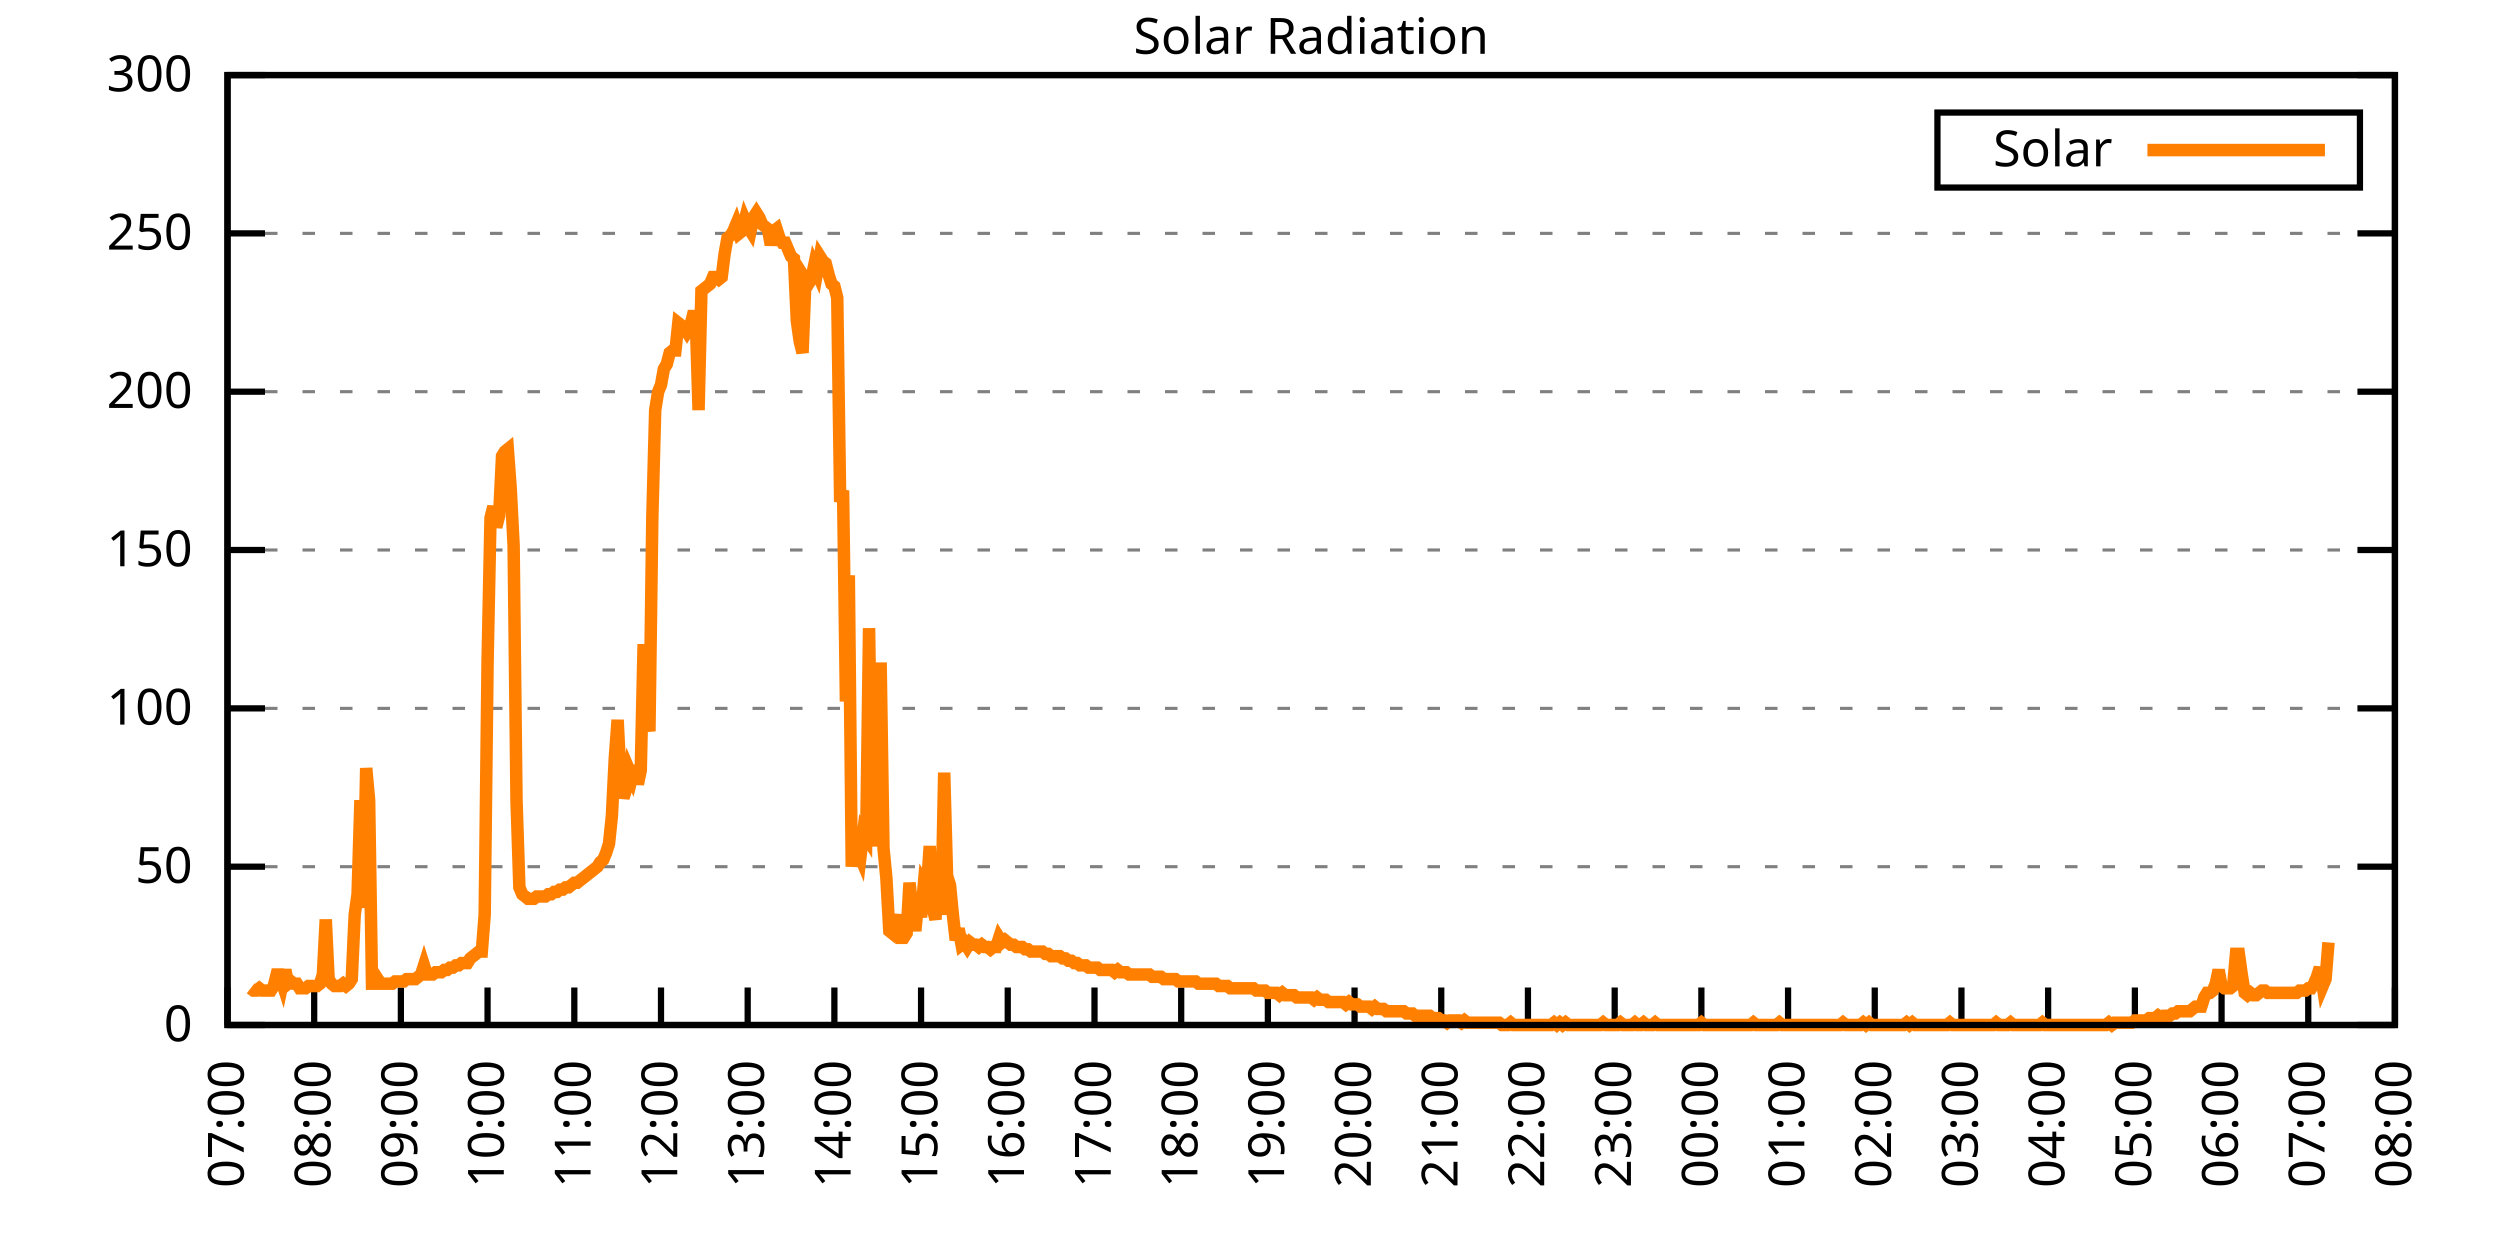
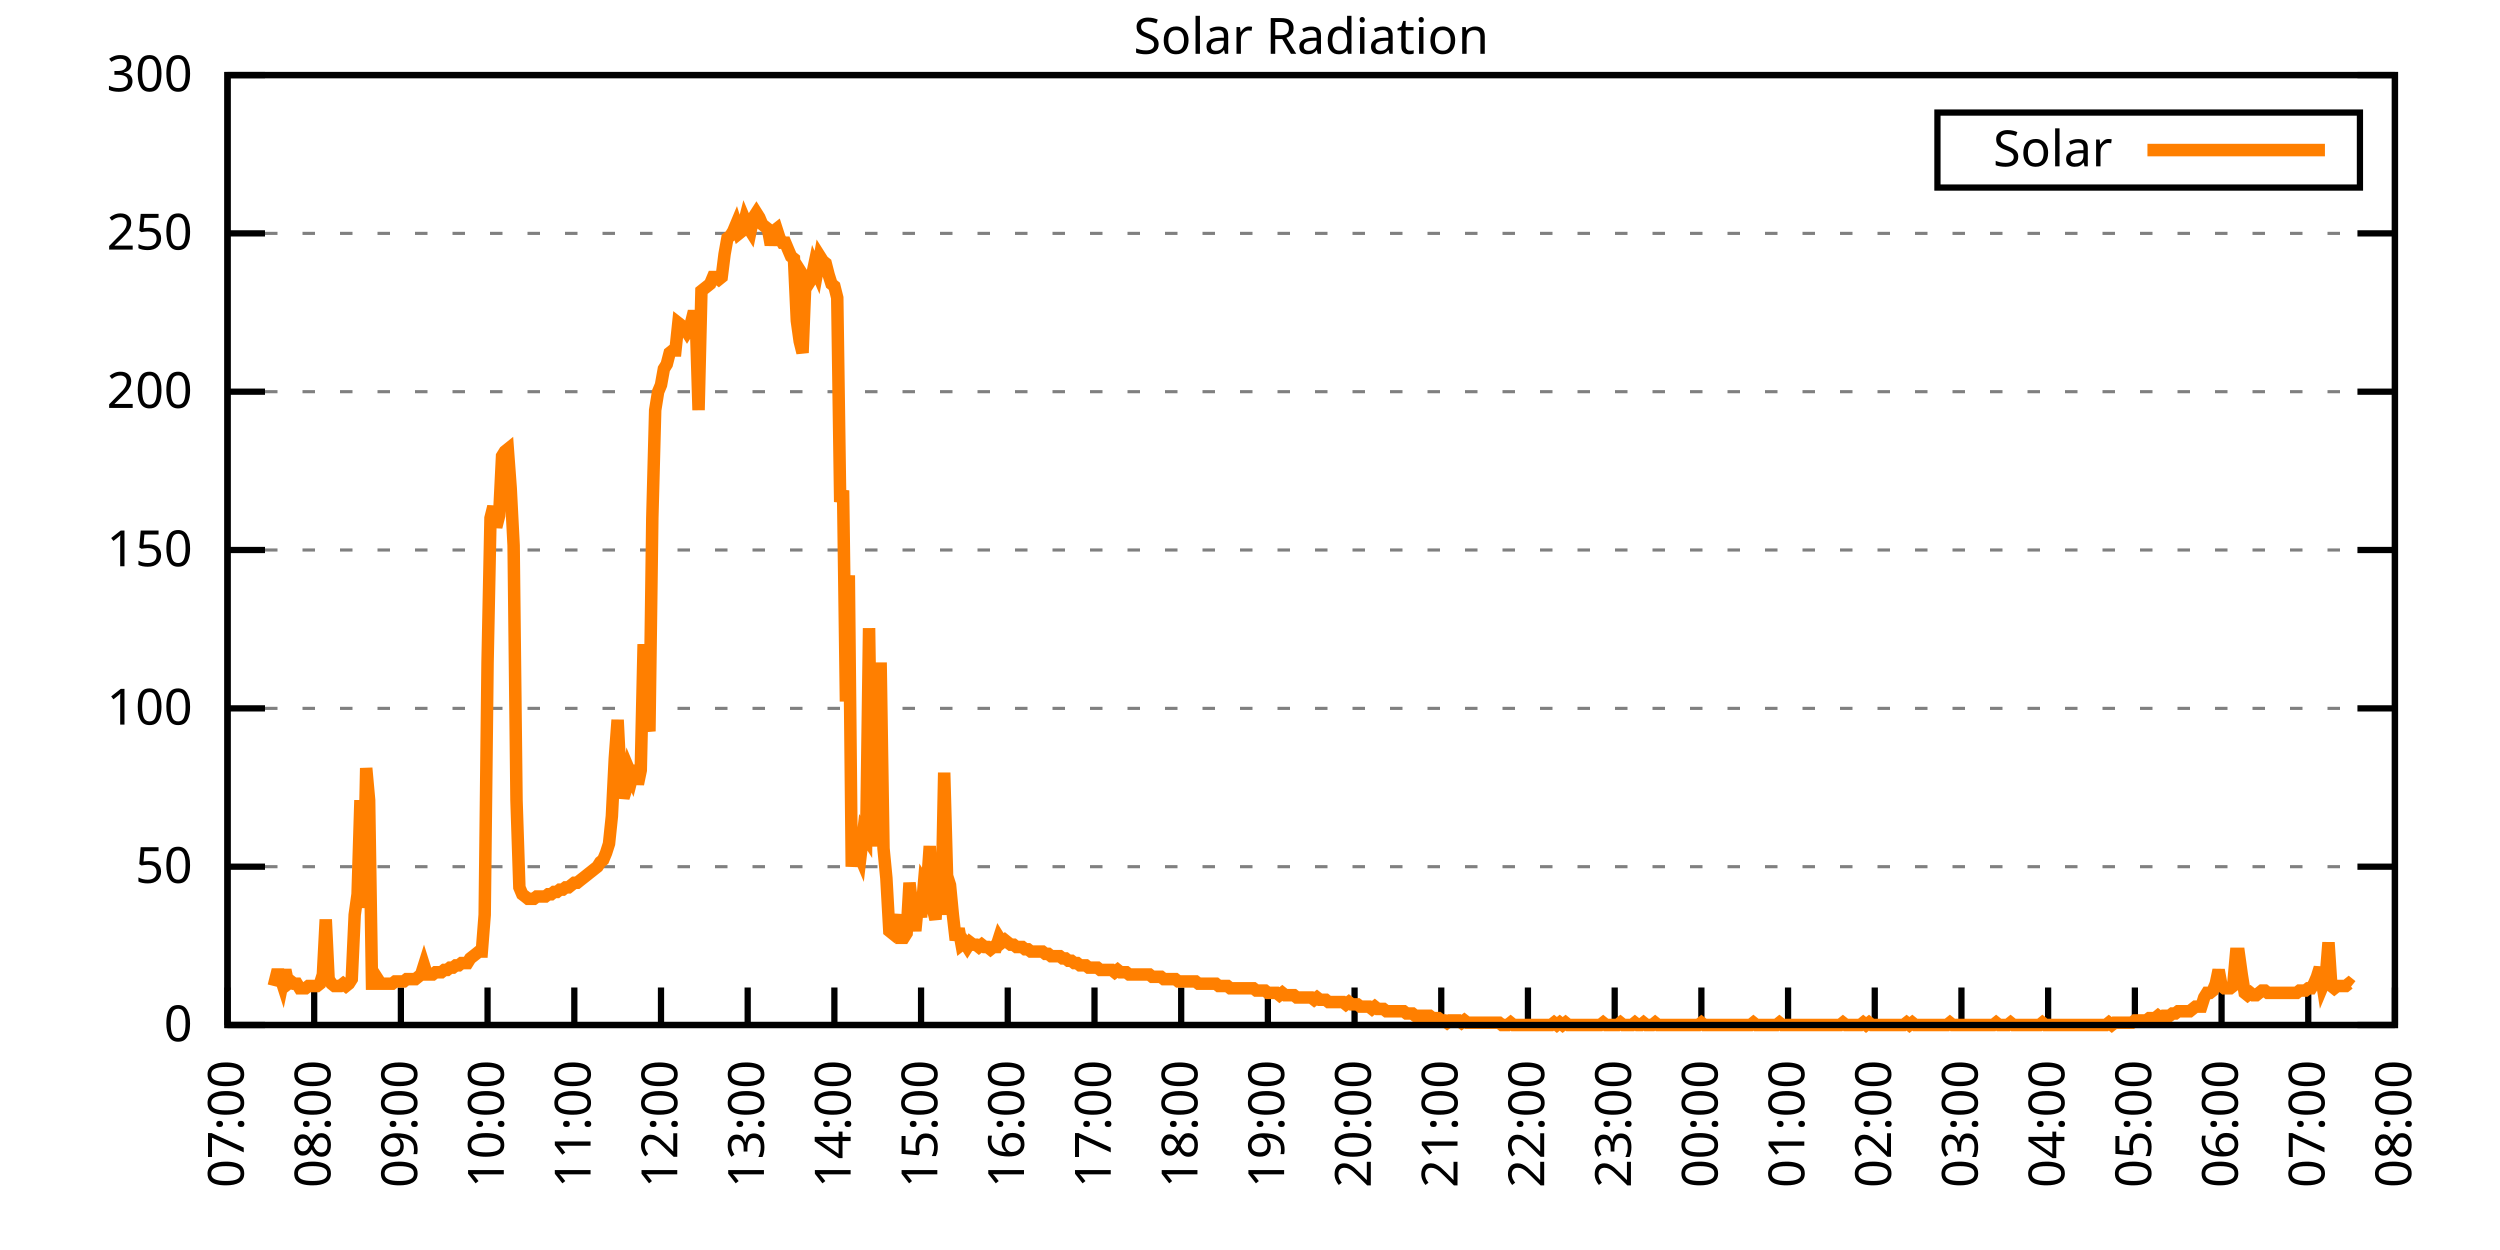
<svg xmlns="http://www.w3.org/2000/svg" xmlns:xlink="http://www.w3.org/1999/xlink" width="400" height="200" viewBox="0 0 400 200">
  <g id="gnuplot_canvas">
    <rect x="0" y="0" width="400" height="200" fill="none" />
    <defs>
      <circle id="gpDot" r="0.5" stroke-width="0.5" stroke="currentColor" />
      <path id="gpPt0" stroke-width="0.333" stroke="currentColor" d="M-1,0 h2 M0,-1 v2" />
      <path id="gpPt1" stroke-width="0.333" stroke="currentColor" d="M-1,-1 L1,1 M1,-1 L-1,1" />
      <path id="gpPt2" stroke-width="0.333" stroke="currentColor" d="M-1,0 L1,0 M0,-1 L0,1 M-1,-1 L1,1 M-1,1 L1,-1" />
      <rect id="gpPt3" stroke-width="0.333" stroke="currentColor" x="-1" y="-1" width="2" height="2" />
      <rect id="gpPt4" stroke-width="0.333" stroke="currentColor" fill="currentColor" x="-1" y="-1" width="2" height="2" />
      <circle id="gpPt5" stroke-width="0.333" stroke="currentColor" cx="0" cy="0" r="1" />
      <use xlink:href="#gpPt5" id="gpPt6" fill="currentColor" stroke="none" />
      <path id="gpPt7" stroke-width="0.333" stroke="currentColor" d="M0,-1.33 L-1.33,0.67 L1.33,0.67 z" />
      <use xlink:href="#gpPt7" id="gpPt8" fill="currentColor" stroke="none" />
      <use xlink:href="#gpPt7" id="gpPt9" stroke="currentColor" transform="rotate(180)" />
      <use xlink:href="#gpPt9" id="gpPt10" fill="currentColor" stroke="none" />
      <use xlink:href="#gpPt3" id="gpPt11" stroke="currentColor" transform="rotate(45)" />
      <use xlink:href="#gpPt11" id="gpPt12" fill="currentColor" stroke="none" />
      <path id="gpPt13" stroke-width="0.333" stroke="currentColor" d="M0,1.330 L1.265,0.411 L0.782,-1.067 L-0.782,-1.076 L-1.265,0.411 z" />
      <use xlink:href="#gpPt13" id="gpPt14" fill="currentColor" stroke="none" />
      <filter id="textbox" filterUnits="objectBoundingBox" x="0" y="0" height="1" width="1">
        <feFlood flood-color="white" flood-opacity="1" result="bgnd" />
        <feComposite in="SourceGraphic" in2="bgnd" operator="atop" />
      </filter>
      <filter id="greybox" filterUnits="objectBoundingBox" x="0" y="0" height="1" width="1">
        <feFlood flood-color="lightgrey" flood-opacity="1" result="grey" />
        <feComposite in="SourceGraphic" in2="grey" operator="atop" />
      </filter>
    </defs>
    <g fill="none" color="white" stroke="currentColor" stroke-width="1.00" stroke-linecap="butt" stroke-linejoin="miter">
</g>
    <g fill="none" color="black" stroke="currentColor" stroke-width="1.00" stroke-linecap="butt" stroke-linejoin="miter">
      <g stroke="none" shape-rendering="crispEdges">
        <polygon fill="rgb(255, 255, 255)" points="36.40,164.00 383.18,164.00 383.18,12.02 36.40,12.02 " />
      </g>
    </g>
    <g fill="none" color="black" stroke="currentColor" stroke-width="1.00" stroke-linecap="butt" stroke-linejoin="miter">
</g>
    <g fill="none" color="black" stroke="black" stroke-width="0.50" stroke-linecap="butt" stroke-linejoin="miter">
</g>
    <g fill="none" color="gray" stroke="currentColor" stroke-width="0.50" stroke-linecap="butt" stroke-linejoin="miter">
      <path stroke="gray" stroke-dasharray="2,4" class="gridline" d="M36.40,164.00 L383.19,164.00  " />
    </g>
    <g fill="none" color="gray" stroke="gray" stroke-width="1.00" stroke-linecap="butt" stroke-linejoin="miter">
</g>
    <g fill="none" color="black" stroke="currentColor" stroke-width="1.00" stroke-linecap="butt" stroke-linejoin="miter">
      <path stroke="black" d="M36.40,164.00 L42.40,164.00 M383.19,164.00 L377.19,164.00  " />
      <g transform="translate(30.80,166.60)" stroke="none" fill="black" font-family="Sans" font-size="8.00" text-anchor="end">
        <text>
          <tspan font-family="Sans"> 0</tspan>
        </text>
      </g>
    </g>
    <g fill="none" color="black" stroke="currentColor" stroke-width="1.00" stroke-linecap="butt" stroke-linejoin="miter">
</g>
    <g fill="none" color="black" stroke="black" stroke-width="0.50" stroke-linecap="butt" stroke-linejoin="miter">
</g>
    <g fill="none" color="gray" stroke="currentColor" stroke-width="0.50" stroke-linecap="butt" stroke-linejoin="miter">
      <path stroke="gray" stroke-dasharray="2,4" class="gridline" d="M36.40,138.67 L383.19,138.67  " />
    </g>
    <g fill="none" color="gray" stroke="gray" stroke-width="1.00" stroke-linecap="butt" stroke-linejoin="miter">
</g>
    <g fill="none" color="black" stroke="currentColor" stroke-width="1.00" stroke-linecap="butt" stroke-linejoin="miter">
      <path stroke="black" d="M36.40,138.67 L42.40,138.67 M383.19,138.67 L377.19,138.67  " />
      <g transform="translate(30.80,141.27)" stroke="none" fill="black" font-family="Sans" font-size="8.00" text-anchor="end">
        <text>
          <tspan font-family="Sans"> 50</tspan>
        </text>
      </g>
    </g>
    <g fill="none" color="black" stroke="currentColor" stroke-width="1.00" stroke-linecap="butt" stroke-linejoin="miter">
</g>
    <g fill="none" color="black" stroke="black" stroke-width="0.50" stroke-linecap="butt" stroke-linejoin="miter">
</g>
    <g fill="none" color="gray" stroke="currentColor" stroke-width="0.50" stroke-linecap="butt" stroke-linejoin="miter">
      <path stroke="gray" stroke-dasharray="2,4" class="gridline" d="M36.40,113.34 L383.19,113.34  " />
    </g>
    <g fill="none" color="gray" stroke="gray" stroke-width="1.00" stroke-linecap="butt" stroke-linejoin="miter">
</g>
    <g fill="none" color="black" stroke="currentColor" stroke-width="1.00" stroke-linecap="butt" stroke-linejoin="miter">
      <path stroke="black" d="M36.40,113.34 L42.40,113.34 M383.19,113.34 L377.19,113.34  " />
      <g transform="translate(30.80,115.94)" stroke="none" fill="black" font-family="Sans" font-size="8.00" text-anchor="end">
        <text>
          <tspan font-family="Sans"> 100</tspan>
        </text>
      </g>
    </g>
    <g fill="none" color="black" stroke="currentColor" stroke-width="1.00" stroke-linecap="butt" stroke-linejoin="miter">
</g>
    <g fill="none" color="black" stroke="black" stroke-width="0.50" stroke-linecap="butt" stroke-linejoin="miter">
</g>
    <g fill="none" color="gray" stroke="currentColor" stroke-width="0.50" stroke-linecap="butt" stroke-linejoin="miter">
      <path stroke="gray" stroke-dasharray="2,4" class="gridline" d="M36.40,88.00 L383.19,88.00  " />
    </g>
    <g fill="none" color="gray" stroke="gray" stroke-width="1.00" stroke-linecap="butt" stroke-linejoin="miter">
</g>
    <g fill="none" color="black" stroke="currentColor" stroke-width="1.00" stroke-linecap="butt" stroke-linejoin="miter">
      <path stroke="black" d="M36.40,88.00 L42.40,88.00 M383.19,88.00 L377.19,88.00  " />
      <g transform="translate(30.80,90.60)" stroke="none" fill="black" font-family="Sans" font-size="8.00" text-anchor="end">
        <text>
          <tspan font-family="Sans"> 150</tspan>
        </text>
      </g>
    </g>
    <g fill="none" color="black" stroke="currentColor" stroke-width="1.00" stroke-linecap="butt" stroke-linejoin="miter">
</g>
    <g fill="none" color="black" stroke="black" stroke-width="0.50" stroke-linecap="butt" stroke-linejoin="miter">
</g>
    <g fill="none" color="gray" stroke="currentColor" stroke-width="0.50" stroke-linecap="butt" stroke-linejoin="miter">
      <path stroke="gray" stroke-dasharray="2,4" class="gridline" d="M36.40,62.67 L383.19,62.67  " />
    </g>
    <g fill="none" color="gray" stroke="gray" stroke-width="1.00" stroke-linecap="butt" stroke-linejoin="miter">
</g>
    <g fill="none" color="black" stroke="currentColor" stroke-width="1.00" stroke-linecap="butt" stroke-linejoin="miter">
      <path stroke="black" d="M36.40,62.67 L42.40,62.67 M383.19,62.67 L377.19,62.67  " />
      <g transform="translate(30.80,65.27)" stroke="none" fill="black" font-family="Sans" font-size="8.00" text-anchor="end">
        <text>
          <tspan font-family="Sans"> 200</tspan>
        </text>
      </g>
    </g>
    <g fill="none" color="black" stroke="currentColor" stroke-width="1.00" stroke-linecap="butt" stroke-linejoin="miter">
</g>
    <g fill="none" color="black" stroke="black" stroke-width="0.50" stroke-linecap="butt" stroke-linejoin="miter">
</g>
    <g fill="none" color="gray" stroke="currentColor" stroke-width="0.50" stroke-linecap="butt" stroke-linejoin="miter">
      <path stroke="gray" stroke-dasharray="2,4" class="gridline" d="M36.40,37.34 L383.19,37.34  " />
    </g>
    <g fill="none" color="gray" stroke="gray" stroke-width="1.00" stroke-linecap="butt" stroke-linejoin="miter">
</g>
    <g fill="none" color="black" stroke="currentColor" stroke-width="1.00" stroke-linecap="butt" stroke-linejoin="miter">
      <path stroke="black" d="M36.40,37.34 L42.40,37.34 M383.19,37.34 L377.19,37.34  " />
      <g transform="translate(30.80,39.94)" stroke="none" fill="black" font-family="Sans" font-size="8.00" text-anchor="end">
        <text>
          <tspan font-family="Sans"> 250</tspan>
        </text>
      </g>
    </g>
    <g fill="none" color="black" stroke="currentColor" stroke-width="1.00" stroke-linecap="butt" stroke-linejoin="miter">
</g>
    <g fill="none" color="black" stroke="black" stroke-width="0.50" stroke-linecap="butt" stroke-linejoin="miter">
</g>
    <g fill="none" color="gray" stroke="currentColor" stroke-width="0.50" stroke-linecap="butt" stroke-linejoin="miter">
      <path stroke="gray" stroke-dasharray="2,4" class="gridline" d="M36.40,12.01 L383.19,12.01  " />
    </g>
    <g fill="none" color="gray" stroke="gray" stroke-width="1.00" stroke-linecap="butt" stroke-linejoin="miter">
</g>
    <g fill="none" color="black" stroke="currentColor" stroke-width="1.00" stroke-linecap="butt" stroke-linejoin="miter">
      <path stroke="black" d="M36.40,12.01 L42.40,12.01 M383.19,12.01 L377.19,12.01  " />
      <g transform="translate(30.80,14.61)" stroke="none" fill="black" font-family="Sans" font-size="8.00" text-anchor="end">
        <text>
          <tspan font-family="Sans"> 300</tspan>
        </text>
      </g>
    </g>
    <g fill="none" color="black" stroke="currentColor" stroke-width="1.00" stroke-linecap="butt" stroke-linejoin="miter">
      <path stroke="black" d="M36.40,164.00 L36.40,158.00  " />
      <g transform="translate(39.00,169.60) rotate(270.00)" stroke="none" fill="black" font-family="Sans" font-size="8.00" text-anchor="end">
        <text>
          <tspan font-family="Sans">07:00</tspan>
        </text>
      </g>
    </g>
    <g fill="none" color="black" stroke="currentColor" stroke-width="1.00" stroke-linecap="butt" stroke-linejoin="miter">
      <path stroke="black" d="M50.27,164.00 L50.27,158.00  " />
      <g transform="translate(52.87,169.60) rotate(270.00)" stroke="none" fill="black" font-family="Sans" font-size="8.00" text-anchor="end">
        <text>
          <tspan font-family="Sans">08:00</tspan>
        </text>
      </g>
    </g>
    <g fill="none" color="black" stroke="currentColor" stroke-width="1.00" stroke-linecap="butt" stroke-linejoin="miter">
      <path stroke="black" d="M64.14,164.00 L64.14,158.00  " />
      <g transform="translate(66.74,169.60) rotate(270.00)" stroke="none" fill="black" font-family="Sans" font-size="8.00" text-anchor="end">
        <text>
          <tspan font-family="Sans">09:00</tspan>
        </text>
      </g>
    </g>
    <g fill="none" color="black" stroke="currentColor" stroke-width="1.00" stroke-linecap="butt" stroke-linejoin="miter">
      <path stroke="black" d="M78.01,164.00 L78.01,158.00  " />
      <g transform="translate(80.61,169.60) rotate(270.00)" stroke="none" fill="black" font-family="Sans" font-size="8.00" text-anchor="end">
        <text>
          <tspan font-family="Sans">10:00</tspan>
        </text>
      </g>
    </g>
    <g fill="none" color="black" stroke="currentColor" stroke-width="1.00" stroke-linecap="butt" stroke-linejoin="miter">
      <path stroke="black" d="M91.89,164.00 L91.89,158.00  " />
      <g transform="translate(94.49,169.60) rotate(270.00)" stroke="none" fill="black" font-family="Sans" font-size="8.00" text-anchor="end">
        <text>
          <tspan font-family="Sans">11:00</tspan>
        </text>
      </g>
    </g>
    <g fill="none" color="black" stroke="currentColor" stroke-width="1.00" stroke-linecap="butt" stroke-linejoin="miter">
      <path stroke="black" d="M105.76,164.00 L105.76,158.00  " />
      <g transform="translate(108.36,169.60) rotate(270.00)" stroke="none" fill="black" font-family="Sans" font-size="8.00" text-anchor="end">
        <text>
          <tspan font-family="Sans">12:00</tspan>
        </text>
      </g>
    </g>
    <g fill="none" color="black" stroke="currentColor" stroke-width="1.00" stroke-linecap="butt" stroke-linejoin="miter">
      <path stroke="black" d="M119.63,164.00 L119.63,158.00  " />
      <g transform="translate(122.23,169.60) rotate(270.00)" stroke="none" fill="black" font-family="Sans" font-size="8.00" text-anchor="end">
        <text>
          <tspan font-family="Sans">13:00</tspan>
        </text>
      </g>
    </g>
    <g fill="none" color="black" stroke="currentColor" stroke-width="1.00" stroke-linecap="butt" stroke-linejoin="miter">
      <path stroke="black" d="M133.50,164.00 L133.50,158.00  " />
      <g transform="translate(136.10,169.60) rotate(270.00)" stroke="none" fill="black" font-family="Sans" font-size="8.00" text-anchor="end">
        <text>
          <tspan font-family="Sans">14:00</tspan>
        </text>
      </g>
    </g>
    <g fill="none" color="black" stroke="currentColor" stroke-width="1.00" stroke-linecap="butt" stroke-linejoin="miter">
      <path stroke="black" d="M147.37,164.00 L147.37,158.00  " />
      <g transform="translate(149.97,169.60) rotate(270.00)" stroke="none" fill="black" font-family="Sans" font-size="8.00" text-anchor="end">
        <text>
          <tspan font-family="Sans">15:00</tspan>
        </text>
      </g>
    </g>
    <g fill="none" color="black" stroke="currentColor" stroke-width="1.00" stroke-linecap="butt" stroke-linejoin="miter">
      <path stroke="black" d="M161.24,164.00 L161.24,158.00  " />
      <g transform="translate(163.84,169.60) rotate(270.00)" stroke="none" fill="black" font-family="Sans" font-size="8.00" text-anchor="end">
        <text>
          <tspan font-family="Sans">16:00</tspan>
        </text>
      </g>
    </g>
    <g fill="none" color="black" stroke="currentColor" stroke-width="1.00" stroke-linecap="butt" stroke-linejoin="miter">
      <path stroke="black" d="M175.12,164.00 L175.12,158.00  " />
      <g transform="translate(177.72,169.60) rotate(270.00)" stroke="none" fill="black" font-family="Sans" font-size="8.00" text-anchor="end">
        <text>
          <tspan font-family="Sans">17:00</tspan>
        </text>
      </g>
    </g>
    <g fill="none" color="black" stroke="currentColor" stroke-width="1.00" stroke-linecap="butt" stroke-linejoin="miter">
      <path stroke="black" d="M188.99,164.00 L188.99,158.00  " />
      <g transform="translate(191.59,169.60) rotate(270.00)" stroke="none" fill="black" font-family="Sans" font-size="8.00" text-anchor="end">
        <text>
          <tspan font-family="Sans">18:00</tspan>
        </text>
      </g>
    </g>
    <g fill="none" color="black" stroke="currentColor" stroke-width="1.00" stroke-linecap="butt" stroke-linejoin="miter">
      <path stroke="black" d="M202.86,164.00 L202.86,158.00  " />
      <g transform="translate(205.46,169.60) rotate(270.00)" stroke="none" fill="black" font-family="Sans" font-size="8.00" text-anchor="end">
        <text>
          <tspan font-family="Sans">19:00</tspan>
        </text>
      </g>
    </g>
    <g fill="none" color="black" stroke="currentColor" stroke-width="1.00" stroke-linecap="butt" stroke-linejoin="miter">
      <path stroke="black" d="M216.73,164.00 L216.73,158.00  " />
      <g transform="translate(219.33,169.60) rotate(270.00)" stroke="none" fill="black" font-family="Sans" font-size="8.00" text-anchor="end">
        <text>
          <tspan font-family="Sans">20:00</tspan>
        </text>
      </g>
    </g>
    <g fill="none" color="black" stroke="currentColor" stroke-width="1.00" stroke-linecap="butt" stroke-linejoin="miter">
      <path stroke="black" d="M230.60,164.00 L230.60,158.00  " />
      <g transform="translate(233.20,169.60) rotate(270.00)" stroke="none" fill="black" font-family="Sans" font-size="8.00" text-anchor="end">
        <text>
          <tspan font-family="Sans">21:00</tspan>
        </text>
      </g>
    </g>
    <g fill="none" color="black" stroke="currentColor" stroke-width="1.00" stroke-linecap="butt" stroke-linejoin="miter">
      <path stroke="black" d="M244.47,164.00 L244.47,158.00  " />
      <g transform="translate(247.07,169.60) rotate(270.00)" stroke="none" fill="black" font-family="Sans" font-size="8.00" text-anchor="end">
        <text>
          <tspan font-family="Sans">22:00</tspan>
        </text>
      </g>
    </g>
    <g fill="none" color="black" stroke="currentColor" stroke-width="1.00" stroke-linecap="butt" stroke-linejoin="miter">
      <path stroke="black" d="M258.35,164.00 L258.35,158.00  " />
      <g transform="translate(260.95,169.60) rotate(270.00)" stroke="none" fill="black" font-family="Sans" font-size="8.00" text-anchor="end">
        <text>
          <tspan font-family="Sans">23:00</tspan>
        </text>
      </g>
    </g>
    <g fill="none" color="black" stroke="currentColor" stroke-width="1.00" stroke-linecap="butt" stroke-linejoin="miter">
      <path stroke="black" d="M272.22,164.00 L272.22,158.00  " />
      <g transform="translate(274.82,169.60) rotate(270.00)" stroke="none" fill="black" font-family="Sans" font-size="8.00" text-anchor="end">
        <text>
          <tspan font-family="Sans">00:00</tspan>
        </text>
      </g>
    </g>
    <g fill="none" color="black" stroke="currentColor" stroke-width="1.00" stroke-linecap="butt" stroke-linejoin="miter">
      <path stroke="black" d="M286.09,164.00 L286.09,158.00  " />
      <g transform="translate(288.69,169.60) rotate(270.00)" stroke="none" fill="black" font-family="Sans" font-size="8.00" text-anchor="end">
        <text>
          <tspan font-family="Sans">01:00</tspan>
        </text>
      </g>
    </g>
    <g fill="none" color="black" stroke="currentColor" stroke-width="1.00" stroke-linecap="butt" stroke-linejoin="miter">
      <path stroke="black" d="M299.96,164.00 L299.96,158.00  " />
      <g transform="translate(302.56,169.60) rotate(270.00)" stroke="none" fill="black" font-family="Sans" font-size="8.00" text-anchor="end">
        <text>
          <tspan font-family="Sans">02:00</tspan>
        </text>
      </g>
    </g>
    <g fill="none" color="black" stroke="currentColor" stroke-width="1.00" stroke-linecap="butt" stroke-linejoin="miter">
      <path stroke="black" d="M313.83,164.00 L313.83,158.00  " />
      <g transform="translate(316.43,169.60) rotate(270.00)" stroke="none" fill="black" font-family="Sans" font-size="8.00" text-anchor="end">
        <text>
          <tspan font-family="Sans">03:00</tspan>
        </text>
      </g>
    </g>
    <g fill="none" color="black" stroke="currentColor" stroke-width="1.00" stroke-linecap="butt" stroke-linejoin="miter">
      <path stroke="black" d="M327.70,164.00 L327.70,158.00  " />
      <g transform="translate(330.30,169.60) rotate(270.00)" stroke="none" fill="black" font-family="Sans" font-size="8.00" text-anchor="end">
        <text>
          <tspan font-family="Sans">04:00</tspan>
        </text>
      </g>
    </g>
    <g fill="none" color="black" stroke="currentColor" stroke-width="1.00" stroke-linecap="butt" stroke-linejoin="miter">
      <path stroke="black" d="M341.58,164.00 L341.58,158.00  " />
      <g transform="translate(344.18,169.60) rotate(270.00)" stroke="none" fill="black" font-family="Sans" font-size="8.00" text-anchor="end">
        <text>
          <tspan font-family="Sans">05:00</tspan>
        </text>
      </g>
    </g>
    <g fill="none" color="black" stroke="currentColor" stroke-width="1.00" stroke-linecap="butt" stroke-linejoin="miter">
      <path stroke="black" d="M355.45,164.00 L355.45,158.00  " />
      <g transform="translate(358.05,169.60) rotate(270.00)" stroke="none" fill="black" font-family="Sans" font-size="8.00" text-anchor="end">
        <text>
          <tspan font-family="Sans">06:00</tspan>
        </text>
      </g>
    </g>
    <g fill="none" color="black" stroke="currentColor" stroke-width="1.00" stroke-linecap="butt" stroke-linejoin="miter">
      <path stroke="black" d="M369.32,164.00 L369.32,158.00  " />
      <g transform="translate(371.92,169.60) rotate(270.00)" stroke="none" fill="black" font-family="Sans" font-size="8.00" text-anchor="end">
        <text>
          <tspan font-family="Sans">07:00</tspan>
        </text>
      </g>
    </g>
    <g fill="none" color="black" stroke="currentColor" stroke-width="1.00" stroke-linecap="butt" stroke-linejoin="miter">
      <path stroke="black" d="M383.19,164.00 L383.19,158.00  " />
      <g transform="translate(385.79,169.60) rotate(270.00)" stroke="none" fill="black" font-family="Sans" font-size="8.00" text-anchor="end">
        <text>
          <tspan font-family="Sans">08:00</tspan>
        </text>
      </g>
    </g>
    <g fill="none" color="black" stroke="currentColor" stroke-width="1.00" stroke-linecap="butt" stroke-linejoin="miter">
</g>
    <g fill="none" color="black" stroke="currentColor" stroke-width="1.00" stroke-linecap="butt" stroke-linejoin="miter">
      <path stroke="black" d="M36.40,12.01 L36.40,164.00 L383.19,164.00 L383.19,12.01 L36.40,12.01 Z  " />
    </g>
    <g fill="none" color="black" stroke="currentColor" stroke-width="1.00" stroke-linecap="butt" stroke-linejoin="miter">
</g>
    <g fill="none" color="black" stroke="currentColor" stroke-width="1.00" stroke-linecap="butt" stroke-linejoin="miter">
      <path stroke="black" d="M309.99,30.01 L309.99,18.01 L377.59,18.01 L377.59,30.01 L309.99,30.01 Z  " />
    </g>
    <g id="Solar_Radiation_plot_1">
      <g fill="none" color="white" stroke="black" stroke-width="2.00" stroke-linecap="butt" stroke-linejoin="miter">
</g>
      <g fill="none" color="black" stroke="currentColor" stroke-width="2.00" stroke-linecap="butt" stroke-linejoin="miter">
        <g transform="translate(337.99,26.61)" stroke="none" fill="black" font-family="Sans" font-size="8.00" text-anchor="end">
          <text>
            <tspan font-family="Sans">Solar</tspan>
          </text>
        </g>
      </g>
      <g fill="none" color="black" stroke="currentColor" stroke-width="2.00" stroke-linecap="butt" stroke-linejoin="miter">
-         <path stroke="rgb(255, 127,   0)" d="M343.59,24.01 L371.99,24.01 M40.10,158.13 L40.56,158.49 L41.02,158.49 L41.49,158.13 L41.95,158.49 L42.41,158.49   L42.87,158.49 L43.34,158.49 L43.80,157.76 L44.26,155.92 L44.72,155.92 L45.19,157.39 L45.65,155.19 L46.11,157.39   L46.57,157.03 L47.03,157.39 L47.50,157.39 L47.96,158.13 L48.42,158.13 L48.88,158.13 L49.35,157.76 L49.81,157.76   L50.27,157.76 L50.73,157.76 L51.20,157.39 L51.66,155.92 L52.12,147.11 L52.58,156.66 L53.05,157.39 L53.51,157.76   L53.97,157.76 L54.43,157.76 L54.90,157.39 L55.36,157.76 L55.82,157.39 L56.28,156.66 L56.75,146.38 L57.21,143.08   L57.67,128.03 L58.13,145.28 L58.59,122.89 L59.06,128.03 L59.52,157.39 L59.98,157.39 L60.44,156.66 L60.91,157.39   L61.37,157.39 L61.83,157.39 L62.29,157.39 L62.76,157.39 L63.22,157.03 L63.68,157.03 L64.14,157.03 L64.61,157.03   L65.07,156.66 L65.53,156.66 L65.99,156.66 L66.46,156.66 L66.92,156.29 L67.38,155.92 L67.84,154.46 L68.30,155.92   L68.77,155.92 L69.23,155.92 L69.69,155.56 L70.15,155.56 L70.62,155.56 L71.08,155.19 L71.54,155.19 L72.00,154.82   L72.47,154.82 L72.93,154.46 L73.39,154.46 L73.85,154.09 L74.32,154.09 L74.78,154.09 L75.24,153.35 L75.70,152.99   L76.17,152.62 L76.63,152.25 L77.09,152.25 L77.55,146.38 L78.01,106.00 L78.48,82.88 L78.94,81.04 L79.40,84.34   L79.86,82.51 L80.33,72.97 L80.79,72.23 L81.25,71.86 L81.71,78.10 L82.18,87.28 L82.64,128.03 L83.10,141.98   L83.56,143.08 L84.03,143.44 L84.49,143.81 L84.95,143.81 L85.41,143.81 L85.88,143.44 L86.34,143.44 L86.80,143.44   L87.26,143.44 L87.72,143.08 L88.19,143.08 L88.65,142.71 L89.11,142.71 L89.57,142.34 L90.04,142.34 L90.50,141.98   L90.96,141.98 L91.42,141.61 L91.89,141.24 L92.35,141.24 L92.81,140.87 L93.27,140.51 L93.74,140.14 L94.20,139.77   L94.66,139.41 L95.12,139.04 L95.59,138.67 L96.05,137.94 L96.51,137.57 L96.97,136.47 L97.44,135.00 L97.90,130.60   L98.36,121.42 L98.82,115.18 L99.28,124.36 L99.75,127.66 L100.21,126.19 L100.67,123.25 L101.13,124.36 L101.60,122.52   L102.06,125.46 L102.52,123.25 L102.98,103.07 L103.45,114.44 L103.91,117.01 L104.37,82.88 L104.83,65.62 L105.30,62.69   L105.76,61.59 L106.22,59.02 L106.68,58.28 L107.15,56.45 L107.61,56.08 L108.07,56.08 L108.53,51.68 L108.99,52.04   L109.46,52.41 L109.92,53.14 L110.38,52.41 L110.84,50.57 L111.31,50.57 L111.77,65.62 L112.23,46.54 L112.69,46.17   L113.16,45.80 L113.62,45.43 L114.08,44.33 L114.54,44.33 L115.01,44.70 L115.47,44.33 L115.93,40.66 L116.39,38.09   L116.86,37.73 L117.32,36.99 L117.78,35.89 L118.24,37.36 L118.70,36.99 L119.17,35.16 L119.63,36.26 L120.09,36.99   L120.55,34.79 L121.02,34.06 L121.48,34.79 L121.94,35.89 L122.40,36.26 L122.87,36.63 L123.33,39.19 L123.79,36.99   L124.25,36.63 L124.72,38.09 L125.18,38.83 L125.64,38.83 L126.10,39.93 L126.57,41.03 L127.03,41.40 L127.49,51.31   L127.95,54.61 L128.41,56.45 L128.88,44.70 L129.34,45.43 L129.80,44.70 L130.26,42.50 L130.73,43.60 L131.19,41.03   L131.65,41.76 L132.11,42.13 L132.58,43.97 L133.04,45.43 L133.50,45.80 L133.96,47.64 L134.43,80.31 L134.89,78.47   L135.35,112.24 L135.81,92.05 L136.28,138.67 L136.74,133.17 L137.20,136.10 L137.66,137.20 L138.13,133.17 L138.59,133.90   L139.05,100.50 L139.51,130.60 L139.97,135.37 L140.44,130.60 L140.90,106.00 L141.36,135.74 L141.82,140.51 L142.29,148.95   L142.75,149.32 L143.21,148.22 L143.67,146.38 L144.14,150.05 L144.60,150.05 L145.06,149.32 L145.52,141.24 L145.99,145.28   L146.45,148.95 L146.91,144.18 L147.37,146.75 L147.84,141.24 L148.30,141.98 L148.76,135.37 L149.22,145.28 L149.68,147.11   L150.15,138.30 L150.61,146.38 L151.07,123.62 L151.53,140.14 L152.00,141.61 L152.46,146.38 L152.92,150.42 L153.38,148.58   L153.85,151.15 L154.31,150.79 L154.77,151.52 L155.23,150.79 L155.70,151.15 L156.16,151.15 L156.62,151.52 L157.08,151.15   L157.55,151.52 L158.01,151.52 L158.47,151.89 L158.93,151.52 L159.39,151.52 L159.86,150.05 L160.32,150.79 L160.78,150.42   L161.24,150.79 L161.71,151.15 L162.17,151.15 L162.63,151.52 L163.09,151.52 L163.56,151.52 L164.02,151.89 L164.48,151.89   L164.94,152.25 L165.41,152.25 L165.87,152.25 L166.33,152.25 L166.79,152.25 L167.26,152.62 L167.72,152.62 L168.18,152.99   L168.64,152.99 L169.10,152.99 L169.57,152.99 L170.03,153.35 L170.49,153.35 L170.95,153.72 L171.42,153.72 L171.88,154.09   L172.34,154.09 L172.80,154.46 L173.27,154.46 L173.73,154.46 L174.19,154.82 L174.65,154.82 L175.12,154.82 L175.58,154.82   L176.04,155.19 L176.50,155.19 L176.97,155.19 L177.43,155.19 L177.89,155.19 L178.35,155.56 L178.82,155.19 L179.28,155.56   L179.74,155.56 L180.20,155.56 L180.66,155.92 L181.59,155.92 L182.05,155.92 L182.51,155.92 L182.98,155.92 L183.44,155.92   L183.90,155.92 L184.36,156.29 L184.83,156.29 L185.29,156.29 L185.75,156.29 L186.21,156.66 L186.68,156.66 L187.14,156.66   L187.60,156.66 L188.06,156.66 L188.53,157.03 L188.99,157.03 L189.45,157.03 L189.91,157.03 L190.37,157.03 L190.84,157.03   L191.30,157.03 L191.76,157.39 L192.22,157.39 L192.69,157.39 L193.15,157.39 L193.61,157.39 L194.07,157.39 L194.54,157.39   L195.00,157.76 L195.46,157.76 L195.92,157.76 L196.39,157.76 L196.85,158.13 L197.31,158.13 L197.77,158.13 L198.24,158.13   L198.70,158.13 L199.16,158.13 L199.62,158.13 L200.08,158.13 L200.55,158.13 L201.01,158.49 L201.47,158.49 L201.93,158.49   L202.40,158.49 L202.86,158.86 L203.32,158.86 L203.78,158.86 L204.25,158.86 L204.71,159.23 L205.17,158.86 L205.63,159.23   L206.10,159.23 L206.56,159.23 L207.02,159.23 L207.48,159.60 L207.95,159.60 L208.41,159.60 L208.87,159.60 L209.33,159.60   L209.80,159.60 L210.26,159.96 L210.72,159.60 L211.18,159.96 L211.64,159.96 L212.11,159.96 L212.57,160.33 L213.03,160.33   L213.49,160.33 L213.96,160.33 L214.42,160.33 L214.88,160.33 L215.34,160.70 L215.81,160.33 L216.27,160.70 L216.73,160.70   L217.19,160.70 L217.66,161.06 L218.12,161.06 L218.58,161.06 L219.04,161.06 L219.51,161.43 L219.97,161.06 L220.43,161.43   L220.89,161.43 L221.35,161.43 L221.82,161.80 L222.28,161.80 L222.74,161.80 L223.20,161.80 L223.67,161.80 L224.13,161.80   L224.59,161.80 L225.05,162.16 L225.52,162.16 L225.98,162.16 L226.44,162.53 L226.90,162.53 L227.37,162.53 L227.83,162.53   L228.29,162.53 L228.75,162.53 L229.22,162.90 L229.68,162.90 L230.14,162.90 L230.60,163.27 L231.06,163.27 L231.53,163.63   L231.99,163.27 L232.45,163.27 L232.91,163.27 L233.38,163.27 L233.84,163.63 L234.30,163.27 L234.76,163.63 L235.23,163.63   L235.69,163.63 L236.15,163.63 L236.61,163.63 L237.08,163.63 L237.54,163.63 L238.00,163.63 L238.46,163.63 L238.93,163.63   L239.39,163.63 L239.85,163.63 L240.31,164.00 L240.77,164.00 L241.24,164.00 L241.70,163.63 L242.16,164.00 L242.62,164.00   L243.09,164.00 L243.55,164.00 L244.01,164.00 L244.47,164.00 L244.94,164.00 L245.40,164.00 L245.86,164.00 L246.32,164.00   L246.79,164.00 L247.25,164.00 L247.71,164.00 L248.17,164.00 L248.64,163.63 L249.10,164.00 L249.56,163.63 L250.02,164.00   L250.49,163.63 L250.95,164.00 L251.41,164.00 L251.87,164.00 L252.33,164.00 L252.80,164.00 L253.26,164.00 L253.72,164.00   L254.18,164.00 L254.65,164.00 L255.11,164.00 L255.57,164.00 L256.03,164.00 L256.50,163.63 L256.96,164.00 L257.42,164.00   L257.88,164.00 L258.35,164.00 L258.81,164.00 L259.27,163.63 L259.73,164.00 L260.20,164.00 L260.66,164.00 L261.12,164.00   L261.58,163.63 L262.04,164.00 L262.51,164.00 L262.97,163.63 L263.43,164.00 L263.89,164.00 L264.36,164.00 L264.82,163.63   L265.28,164.00 L265.74,164.00 L266.21,164.00 L266.67,164.00 L267.13,164.00 L267.59,164.00 L268.06,164.00 L268.52,164.00   L268.98,164.00 L269.44,164.00 L269.91,164.00 L270.37,164.00 L270.83,164.00 L271.29,164.00 L271.75,164.00 L272.22,163.63   L272.68,164.00 L273.14,164.00 L273.60,164.00 L274.07,164.00 L274.53,164.00 L274.99,164.00 L275.45,164.00 L275.92,164.00   L276.38,164.00 L276.84,164.00 L277.30,164.00 L277.77,164.00 L278.23,164.00 L278.69,164.00 L279.15,164.00 L279.62,164.00   L280.08,164.00 L280.54,163.63 L281.00,164.00 L281.46,164.00 L281.93,164.00 L282.39,164.00 L282.85,164.00 L283.31,164.00   L283.78,164.00 L284.24,164.00 L284.70,163.63 L285.16,164.00 L285.63,164.00 L286.09,164.00 L286.55,164.00 L287.01,164.00   L287.48,164.00 L287.94,164.00 L288.40,164.00 L288.86,164.00 L289.33,164.00 L289.79,164.00 L290.25,164.00 L290.71,164.00   L291.18,164.00 L291.64,164.00 L292.10,164.00 L292.56,164.00 L293.02,164.00 L293.49,164.00 L293.95,164.00 L294.41,164.00   L294.87,163.63 L295.34,164.00 L295.80,164.00 L296.26,164.00 L296.72,164.00 L297.19,164.00 L297.65,164.00 L298.11,163.63   L298.57,164.00 L299.04,163.63 L299.50,164.00 L299.96,164.00 L300.42,164.00 L300.89,164.00 L301.35,164.00 L301.81,164.00   L302.27,164.00 L302.73,164.00 L303.20,164.00 L303.66,164.00 L304.12,164.00 L304.58,164.00 L305.05,163.63 L305.51,164.00   L305.97,163.63 L306.43,164.00 L306.90,164.00 L307.36,164.00 L307.82,164.00 L308.28,164.00 L308.75,164.00 L309.21,164.00   L309.67,164.00 L310.13,164.00 L310.60,164.00 L311.06,164.00 L311.52,164.00 L311.98,163.63 L312.44,164.00 L312.91,164.00   L313.37,164.00 L313.83,164.00 L314.29,164.00 L314.76,164.00 L315.22,164.00 L315.68,164.00 L316.14,164.00 L316.61,164.00   L317.07,164.00 L317.53,164.00 L317.99,164.00 L318.46,164.00 L318.92,164.00 L319.38,163.63 L319.84,164.00 L320.31,164.00   L320.77,164.00 L321.23,164.00 L321.69,163.63 L322.15,164.00 L322.62,164.00 L323.08,164.00 L323.54,164.00 L324.00,164.00   L324.47,164.00 L324.93,164.00 L325.39,164.00 L325.85,164.00 L326.32,164.00 L326.78,163.63 L327.24,164.00 L327.70,164.00   L328.17,164.00 L328.63,164.00 L329.09,164.00 L329.55,164.00 L330.02,164.00 L330.48,164.00 L330.94,164.00 L331.40,164.00   L331.87,164.00 L332.33,164.00 L332.79,164.00 L333.25,164.00 L333.71,164.00 L334.18,164.00 L334.64,164.00 L335.10,164.00   L335.56,164.00 L336.03,164.00 L336.49,164.00 L336.95,164.00 L337.41,163.63 L337.88,164.00 L338.34,163.63 L338.80,163.63   L339.26,163.63 L339.73,163.63 L340.19,163.63 L340.65,163.63 L341.11,163.63 L341.58,163.27 L342.04,163.27 L342.50,163.27   L342.96,163.27 L343.42,163.27 L343.89,162.90 L344.35,162.90 L344.81,162.90 L345.27,162.53 L345.74,162.90 L346.20,162.53   L346.66,162.53 L347.12,162.53 L347.59,162.16 L348.05,162.16 L348.51,161.80 L348.97,161.80 L349.44,161.80 L349.90,161.80   L350.36,161.80 L350.82,161.43 L351.29,161.06 L351.75,161.06 L352.21,161.06 L352.67,159.60 L353.13,158.86 L353.60,158.86   L354.06,158.49 L354.52,157.39 L354.98,155.19 L355.45,157.76 L355.91,158.13 L356.37,158.13 L356.83,158.13 L357.30,157.76   L357.76,152.62 L358.22,152.62 L358.68,155.92 L359.15,158.86 L359.61,159.23 L360.07,158.86 L360.53,159.23 L361.00,159.23   L361.46,158.86 L361.92,158.49 L362.38,158.49 L362.84,158.86 L363.31,158.86 L363.77,158.86 L364.23,158.86 L364.69,158.86   L365.16,158.86 L365.62,158.86 L366.08,158.86 L366.54,158.86 L367.01,158.86 L367.47,158.86 L367.93,158.49 L368.39,158.49   L368.86,158.49 L369.32,158.13 L369.78,158.13 L370.24,157.39 L370.71,156.29 L371.17,154.82 L371.63,157.76 L372.09,156.66   L372.56,150.79  " />
+         <path stroke="rgb(255, 127,   0)" d="M343.59,24.01 L371.99,24.01 M43.80,157.76 L44.26,155.92 L44.72,155.92 L45.19,157.39 L45.65,155.19 L46.11,157.39   L46.57,157.03 L47.03,157.39 L47.50,157.39 L47.96,158.13 L48.42,158.13 L48.88,158.13 L49.35,157.76 L49.81,157.76   L50.27,157.76 L50.73,157.76 L51.20,157.39 L51.66,155.92 L52.12,147.11 L52.58,156.66 L53.05,157.39 L53.51,157.76   L53.97,157.76 L54.43,157.76 L54.90,157.39 L55.36,157.76 L55.82,157.39 L56.28,156.66 L56.75,146.38 L57.21,143.08   L57.67,128.03 L58.13,145.28 L58.59,122.89 L59.06,128.03 L59.52,157.39 L59.98,157.39 L60.44,156.66 L60.91,157.39   L61.37,157.39 L61.83,157.39 L62.29,157.39 L62.76,157.39 L63.22,157.03 L63.68,157.03 L64.14,157.03 L64.61,157.03   L65.07,156.66 L65.53,156.66 L65.99,156.66 L66.46,156.66 L66.92,156.29 L67.38,155.92 L67.84,154.46 L68.30,155.92   L68.77,155.92 L69.23,155.92 L69.69,155.56 L70.15,155.56 L70.62,155.56 L71.08,155.19 L71.54,155.19 L72.00,154.82   L72.47,154.82 L72.93,154.46 L73.39,154.46 L73.85,154.09 L74.32,154.09 L74.78,154.09 L75.24,153.35 L75.70,152.99   L76.17,152.62 L76.63,152.25 L77.09,152.25 L77.55,146.38 L78.01,106.00 L78.48,82.88 L78.94,81.04 L79.40,84.34   L79.86,82.51 L80.33,72.97 L80.79,72.23 L81.25,71.86 L81.71,78.10 L82.18,87.28 L82.64,128.03 L83.10,141.98   L83.56,143.08 L84.03,143.44 L84.49,143.81 L84.95,143.81 L85.41,143.81 L85.88,143.44 L86.34,143.44 L86.80,143.44   L87.26,143.44 L87.72,143.08 L88.19,143.08 L88.65,142.71 L89.11,142.71 L89.57,142.34 L90.04,142.34 L90.50,141.98   L90.96,141.98 L91.42,141.61 L91.89,141.24 L92.35,141.24 L92.81,140.87 L93.27,140.51 L93.74,140.14 L94.20,139.77   L94.66,139.41 L95.12,139.04 L95.59,138.67 L96.05,137.94 L96.51,137.57 L96.97,136.47 L97.44,135.00 L97.90,130.60   L98.36,121.42 L98.82,115.18 L99.28,124.36 L99.75,127.66 L100.21,126.19 L100.67,123.25 L101.13,124.36 L101.60,122.52   L102.06,125.46 L102.52,123.25 L102.98,103.07 L103.45,114.44 L103.91,117.01 L104.37,82.88 L104.83,65.62 L105.30,62.69   L105.76,61.59 L106.22,59.02 L106.68,58.28 L107.15,56.45 L107.61,56.08 L108.07,56.08 L108.53,51.68 L108.99,52.04   L109.46,52.41 L109.92,53.14 L110.38,52.41 L110.84,50.57 L111.31,50.57 L111.77,65.62 L112.23,46.54 L112.69,46.17   L113.16,45.80 L113.62,45.43 L114.08,44.33 L114.54,44.33 L115.01,44.70 L115.47,44.33 L115.93,40.66 L116.39,38.09   L116.86,37.73 L117.32,36.99 L117.78,35.89 L118.24,37.36 L118.70,36.99 L119.17,35.16 L119.63,36.26 L120.09,36.99   L120.55,34.79 L121.02,34.06 L121.48,34.79 L121.94,35.89 L122.40,36.26 L122.87,36.63 L123.33,39.19 L123.79,36.99   L124.25,36.63 L124.72,38.09 L125.18,38.83 L125.64,38.83 L126.10,39.93 L126.57,41.03 L127.03,41.40 L127.49,51.31   L127.95,54.61 L128.41,56.45 L128.88,44.70 L129.34,45.43 L129.80,44.70 L130.26,42.50 L130.73,43.60 L131.19,41.03   L131.65,41.76 L132.11,42.13 L132.58,43.97 L133.04,45.43 L133.50,45.80 L133.96,47.64 L134.43,80.31 L134.89,78.47   L135.35,112.24 L135.81,92.05 L136.28,138.67 L136.74,133.17 L137.20,136.10 L137.66,137.20 L138.13,133.17 L138.59,133.90   L139.05,100.50 L139.51,130.60 L139.97,135.37 L140.44,130.60 L140.90,106.00 L141.36,135.74 L141.82,140.51 L142.29,148.95   L142.75,149.32 L143.21,148.22 L143.67,146.38 L144.14,150.05 L144.60,150.05 L145.06,149.32 L145.52,141.24 L145.99,145.28   L146.45,148.95 L146.91,144.18 L147.37,146.75 L147.84,141.24 L148.30,141.98 L148.76,135.37 L149.22,145.28 L149.68,147.11   L150.15,138.30 L150.61,146.38 L151.07,123.62 L151.53,140.14 L152.00,141.61 L152.46,146.38 L152.92,150.42 L153.38,148.58   L153.85,151.15 L154.31,150.79 L154.77,151.52 L155.23,150.79 L155.70,151.15 L156.16,151.15 L156.62,151.52 L157.08,151.15   L157.55,151.52 L158.01,151.52 L158.47,151.89 L158.93,151.52 L159.39,151.52 L159.86,150.05 L160.32,150.79 L160.78,150.42   L161.24,150.79 L161.71,151.15 L162.17,151.15 L162.63,151.52 L163.09,151.52 L163.56,151.52 L164.02,151.89 L164.48,151.89   L164.94,152.25 L165.41,152.25 L165.87,152.25 L166.33,152.25 L166.79,152.25 L167.26,152.62 L167.72,152.62 L168.18,152.99   L168.64,152.99 L169.10,152.99 L169.57,152.99 L170.03,153.35 L170.49,153.35 L170.95,153.72 L171.42,153.72 L171.88,154.09   L172.34,154.09 L172.80,154.46 L173.27,154.46 L173.73,154.46 L174.19,154.82 L174.65,154.82 L175.12,154.82 L175.58,154.82   L176.04,155.19 L176.50,155.19 L176.97,155.19 L177.43,155.19 L177.89,155.19 L178.35,155.56 L178.82,155.19 L179.28,155.56   L179.74,155.56 L180.20,155.56 L180.66,155.92 L181.59,155.92 L182.05,155.92 L182.51,155.92 L182.98,155.92 L183.44,155.92   L183.90,155.92 L184.36,156.29 L184.83,156.29 L185.29,156.29 L185.75,156.29 L186.21,156.66 L186.68,156.66 L187.14,156.66   L187.60,156.66 L188.06,156.66 L188.53,157.03 L188.99,157.03 L189.45,157.03 L189.91,157.03 L190.37,157.03 L190.84,157.03   L191.30,157.03 L191.76,157.39 L192.22,157.39 L192.69,157.39 L193.15,157.39 L193.61,157.39 L194.07,157.39 L194.54,157.39   L195.00,157.76 L195.46,157.76 L195.92,157.76 L196.39,157.76 L196.85,158.13 L197.31,158.13 L197.77,158.13 L198.24,158.13   L198.70,158.13 L199.16,158.13 L199.62,158.13 L200.08,158.13 L200.55,158.13 L201.01,158.49 L201.47,158.49 L201.93,158.49   L202.40,158.49 L202.86,158.86 L203.32,158.86 L203.78,158.86 L204.25,158.86 L204.71,159.23 L205.17,158.86 L205.63,159.23   L206.10,159.23 L206.56,159.23 L207.02,159.23 L207.48,159.60 L207.95,159.60 L208.41,159.60 L208.87,159.60 L209.33,159.60   L209.80,159.60 L210.26,159.96 L210.72,159.60 L211.18,159.96 L211.64,159.96 L212.11,159.96 L212.57,160.33 L213.03,160.33   L213.49,160.33 L213.96,160.33 L214.42,160.33 L214.88,160.33 L215.34,160.70 L215.81,160.33 L216.27,160.70 L216.73,160.70   L217.19,160.70 L217.66,161.06 L218.12,161.06 L218.58,161.06 L219.04,161.06 L219.51,161.43 L219.97,161.06 L220.43,161.43   L220.89,161.43 L221.35,161.43 L221.82,161.80 L222.28,161.80 L222.74,161.80 L223.20,161.80 L223.67,161.80 L224.13,161.80   L224.59,161.80 L225.05,162.16 L225.52,162.16 L225.98,162.16 L226.44,162.53 L226.90,162.53 L227.37,162.53 L227.83,162.53   L228.29,162.53 L228.75,162.53 L229.22,162.90 L229.68,162.90 L230.14,162.90 L230.60,163.27 L231.06,163.27 L231.53,163.63   L231.99,163.27 L232.45,163.27 L232.91,163.27 L233.38,163.27 L233.84,163.63 L234.30,163.27 L234.76,163.63 L235.23,163.63   L235.69,163.63 L236.15,163.63 L236.61,163.63 L237.08,163.63 L237.54,163.63 L238.00,163.63 L238.46,163.63 L238.93,163.63   L239.39,163.63 L239.85,163.63 L240.31,164.00 L240.77,164.00 L241.24,164.00 L241.70,163.63 L242.16,164.00 L242.62,164.00   L243.09,164.00 L243.55,164.00 L244.01,164.00 L244.47,164.00 L244.94,164.00 L245.40,164.00 L245.86,164.00 L246.32,164.00   L246.79,164.00 L247.25,164.00 L247.71,164.00 L248.17,164.00 L248.64,163.63 L249.10,164.00 L249.56,163.63 L250.02,164.00   L250.49,163.63 L250.95,164.00 L251.41,164.00 L251.87,164.00 L252.33,164.00 L252.80,164.00 L253.26,164.00 L253.72,164.00   L254.18,164.00 L254.65,164.00 L255.11,164.00 L255.57,164.00 L256.03,164.00 L256.50,163.63 L256.96,164.00 L257.42,164.00   L257.88,164.00 L258.35,164.00 L258.81,164.00 L259.27,163.63 L259.73,164.00 L260.20,164.00 L260.66,164.00 L261.12,164.00   L261.58,163.63 L262.04,164.00 L262.51,164.00 L262.97,163.63 L263.43,164.00 L263.89,164.00 L264.36,164.00 L264.82,163.63   L265.28,164.00 L265.74,164.00 L266.21,164.00 L266.67,164.00 L267.13,164.00 L267.59,164.00 L268.06,164.00 L268.52,164.00   L268.98,164.00 L269.44,164.00 L269.91,164.00 L270.37,164.00 L270.83,164.00 L271.29,164.00 L271.75,164.00 L272.22,163.63   L272.68,164.00 L273.14,164.00 L273.60,164.00 L274.07,164.00 L274.53,164.00 L274.99,164.00 L275.45,164.00 L275.92,164.00   L276.38,164.00 L276.84,164.00 L277.30,164.00 L277.77,164.00 L278.23,164.00 L278.69,164.00 L279.15,164.00 L279.62,164.00   L280.08,164.00 L280.54,163.63 L281.00,164.00 L281.46,164.00 L281.93,164.00 L282.39,164.00 L282.85,164.00 L283.31,164.00   L283.78,164.00 L284.24,164.00 L284.70,163.63 L285.16,164.00 L285.63,164.00 L286.09,164.00 L286.55,164.00 L287.01,164.00   L287.48,164.00 L287.94,164.00 L288.40,164.00 L288.86,164.00 L289.33,164.00 L289.79,164.00 L290.25,164.00 L290.71,164.00   L291.18,164.00 L291.64,164.00 L292.10,164.00 L292.56,164.00 L293.02,164.00 L293.49,164.00 L293.95,164.00 L294.41,164.00   L294.87,163.63 L295.34,164.00 L295.80,164.00 L296.26,164.00 L296.72,164.00 L297.19,164.00 L297.65,164.00 L298.11,163.63   L298.57,164.00 L299.04,163.63 L299.50,164.00 L299.96,164.00 L300.42,164.00 L300.89,164.00 L301.35,164.00 L301.81,164.00   L302.27,164.00 L302.73,164.00 L303.20,164.00 L303.66,164.00 L304.12,164.00 L304.58,164.00 L305.05,163.63 L305.51,164.00   L305.97,163.63 L306.43,164.00 L306.90,164.00 L307.36,164.00 L307.82,164.00 L308.28,164.00 L308.75,164.00 L309.21,164.00   L309.67,164.00 L310.13,164.00 L310.60,164.00 L311.06,164.00 L311.52,164.00 L311.98,163.63 L312.44,164.00 L312.91,164.00   L313.37,164.00 L313.83,164.00 L314.29,164.00 L314.76,164.00 L315.22,164.00 L315.68,164.00 L316.14,164.00 L316.61,164.00   L317.07,164.00 L317.53,164.00 L317.99,164.00 L318.46,164.00 L318.92,164.00 L319.38,163.63 L319.84,164.00 L320.31,164.00   L320.77,164.00 L321.23,164.00 L321.69,163.63 L322.15,164.00 L322.62,164.00 L323.08,164.00 L323.54,164.00 L324.00,164.00   L324.47,164.00 L324.93,164.00 L325.39,164.00 L325.85,164.00 L326.32,164.00 L326.78,163.63 L327.24,164.00 L327.70,164.00   L328.17,164.00 L328.63,164.00 L329.09,164.00 L329.55,164.00 L330.02,164.00 L330.48,164.00 L330.94,164.00 L331.40,164.00   L331.87,164.00 L332.33,164.00 L332.79,164.00 L333.25,164.00 L333.71,164.00 L334.18,164.00 L334.64,164.00 L335.10,164.00   L335.56,164.00 L336.03,164.00 L336.49,164.00 L336.95,164.00 L337.41,163.63 L337.88,164.00 L338.34,163.63 L338.80,163.63   L339.26,163.63 L339.73,163.63 L340.19,163.63 L340.65,163.63 L341.11,163.63 L341.58,163.27 L342.04,163.27 L342.50,163.27   L342.96,163.27 L343.42,163.27 L343.89,162.90 L344.35,162.90 L344.81,162.90 L345.27,162.53 L345.74,162.90 L346.20,162.53   L346.66,162.53 L347.12,162.53 L347.59,162.16 L348.05,162.16 L348.51,161.80 L348.97,161.80 L349.44,161.80 L349.90,161.80   L350.36,161.80 L350.82,161.43 L351.29,161.06 L351.75,161.06 L352.21,161.06 L352.67,159.60 L353.13,158.86 L353.60,158.86   L354.06,158.49 L354.52,157.39 L354.98,155.19 L355.45,157.76 L355.91,158.13 L356.37,158.13 L356.83,158.13 L357.30,157.76   L357.76,152.62 L358.22,152.62 L358.68,155.92 L359.15,158.86 L359.61,159.23 L360.07,158.86 L360.53,159.23 L361.00,159.23   L361.46,158.86 L361.92,158.49 L362.38,158.49 L362.84,158.86 L363.31,158.86 L363.77,158.86 L364.23,158.86 L364.69,158.86   L365.16,158.86 L365.62,158.86 L366.08,158.86 L366.54,158.86 L367.01,158.86 L367.47,158.86 L367.93,158.49 L368.39,158.49   L368.86,158.49 L369.32,158.13 L369.78,158.13 L370.24,157.39 L370.71,156.29 L371.17,154.82 L371.63,157.76 L372.09,156.66   L372.56,150.79 L373.02,157.76 L373.48,158.13 L373.94,157.76 L374.40,157.76 L374.87,157.76 L375.33,157.76 L375.79,157.39   L376.25,157.76  " />
      </g>
    </g>
    <g fill="none" color="black" stroke="currentColor" stroke-width="2.00" stroke-linecap="butt" stroke-linejoin="miter">
</g>
    <g fill="none" color="black" stroke="black" stroke-width="1.00" stroke-linecap="butt" stroke-linejoin="miter">
</g>
    <g fill="none" color="black" stroke="currentColor" stroke-width="1.00" stroke-linecap="butt" stroke-linejoin="miter">
      <path stroke="black" d="M36.40,12.01 L36.40,164.00 L383.19,164.00 L383.19,12.01 L36.40,12.01 Z  " />
      <g transform="translate(6.80,88.01) rotate(270.00)" stroke="none" fill="black" font-family="Sans" font-size="8.00" text-anchor="middle">
        <text />
      </g>
    </g>
    <g fill="none" color="black" stroke="currentColor" stroke-width="1.00" stroke-linecap="butt" stroke-linejoin="miter">
</g>
    <g fill="none" color="black" stroke="currentColor" stroke-width="1.00" stroke-linecap="butt" stroke-linejoin="miter">
      <g transform="translate(209.79,8.61)" stroke="none" fill="black" font-family="Sans" font-size="8.00" text-anchor="middle">
        <text>
          <tspan font-family="Sans">Solar Radiation</tspan>
        </text>
      </g>
    </g>
    <g fill="none" color="black" stroke="currentColor" stroke-width="1.00" stroke-linecap="butt" stroke-linejoin="miter">
</g>
  </g>
</svg>
